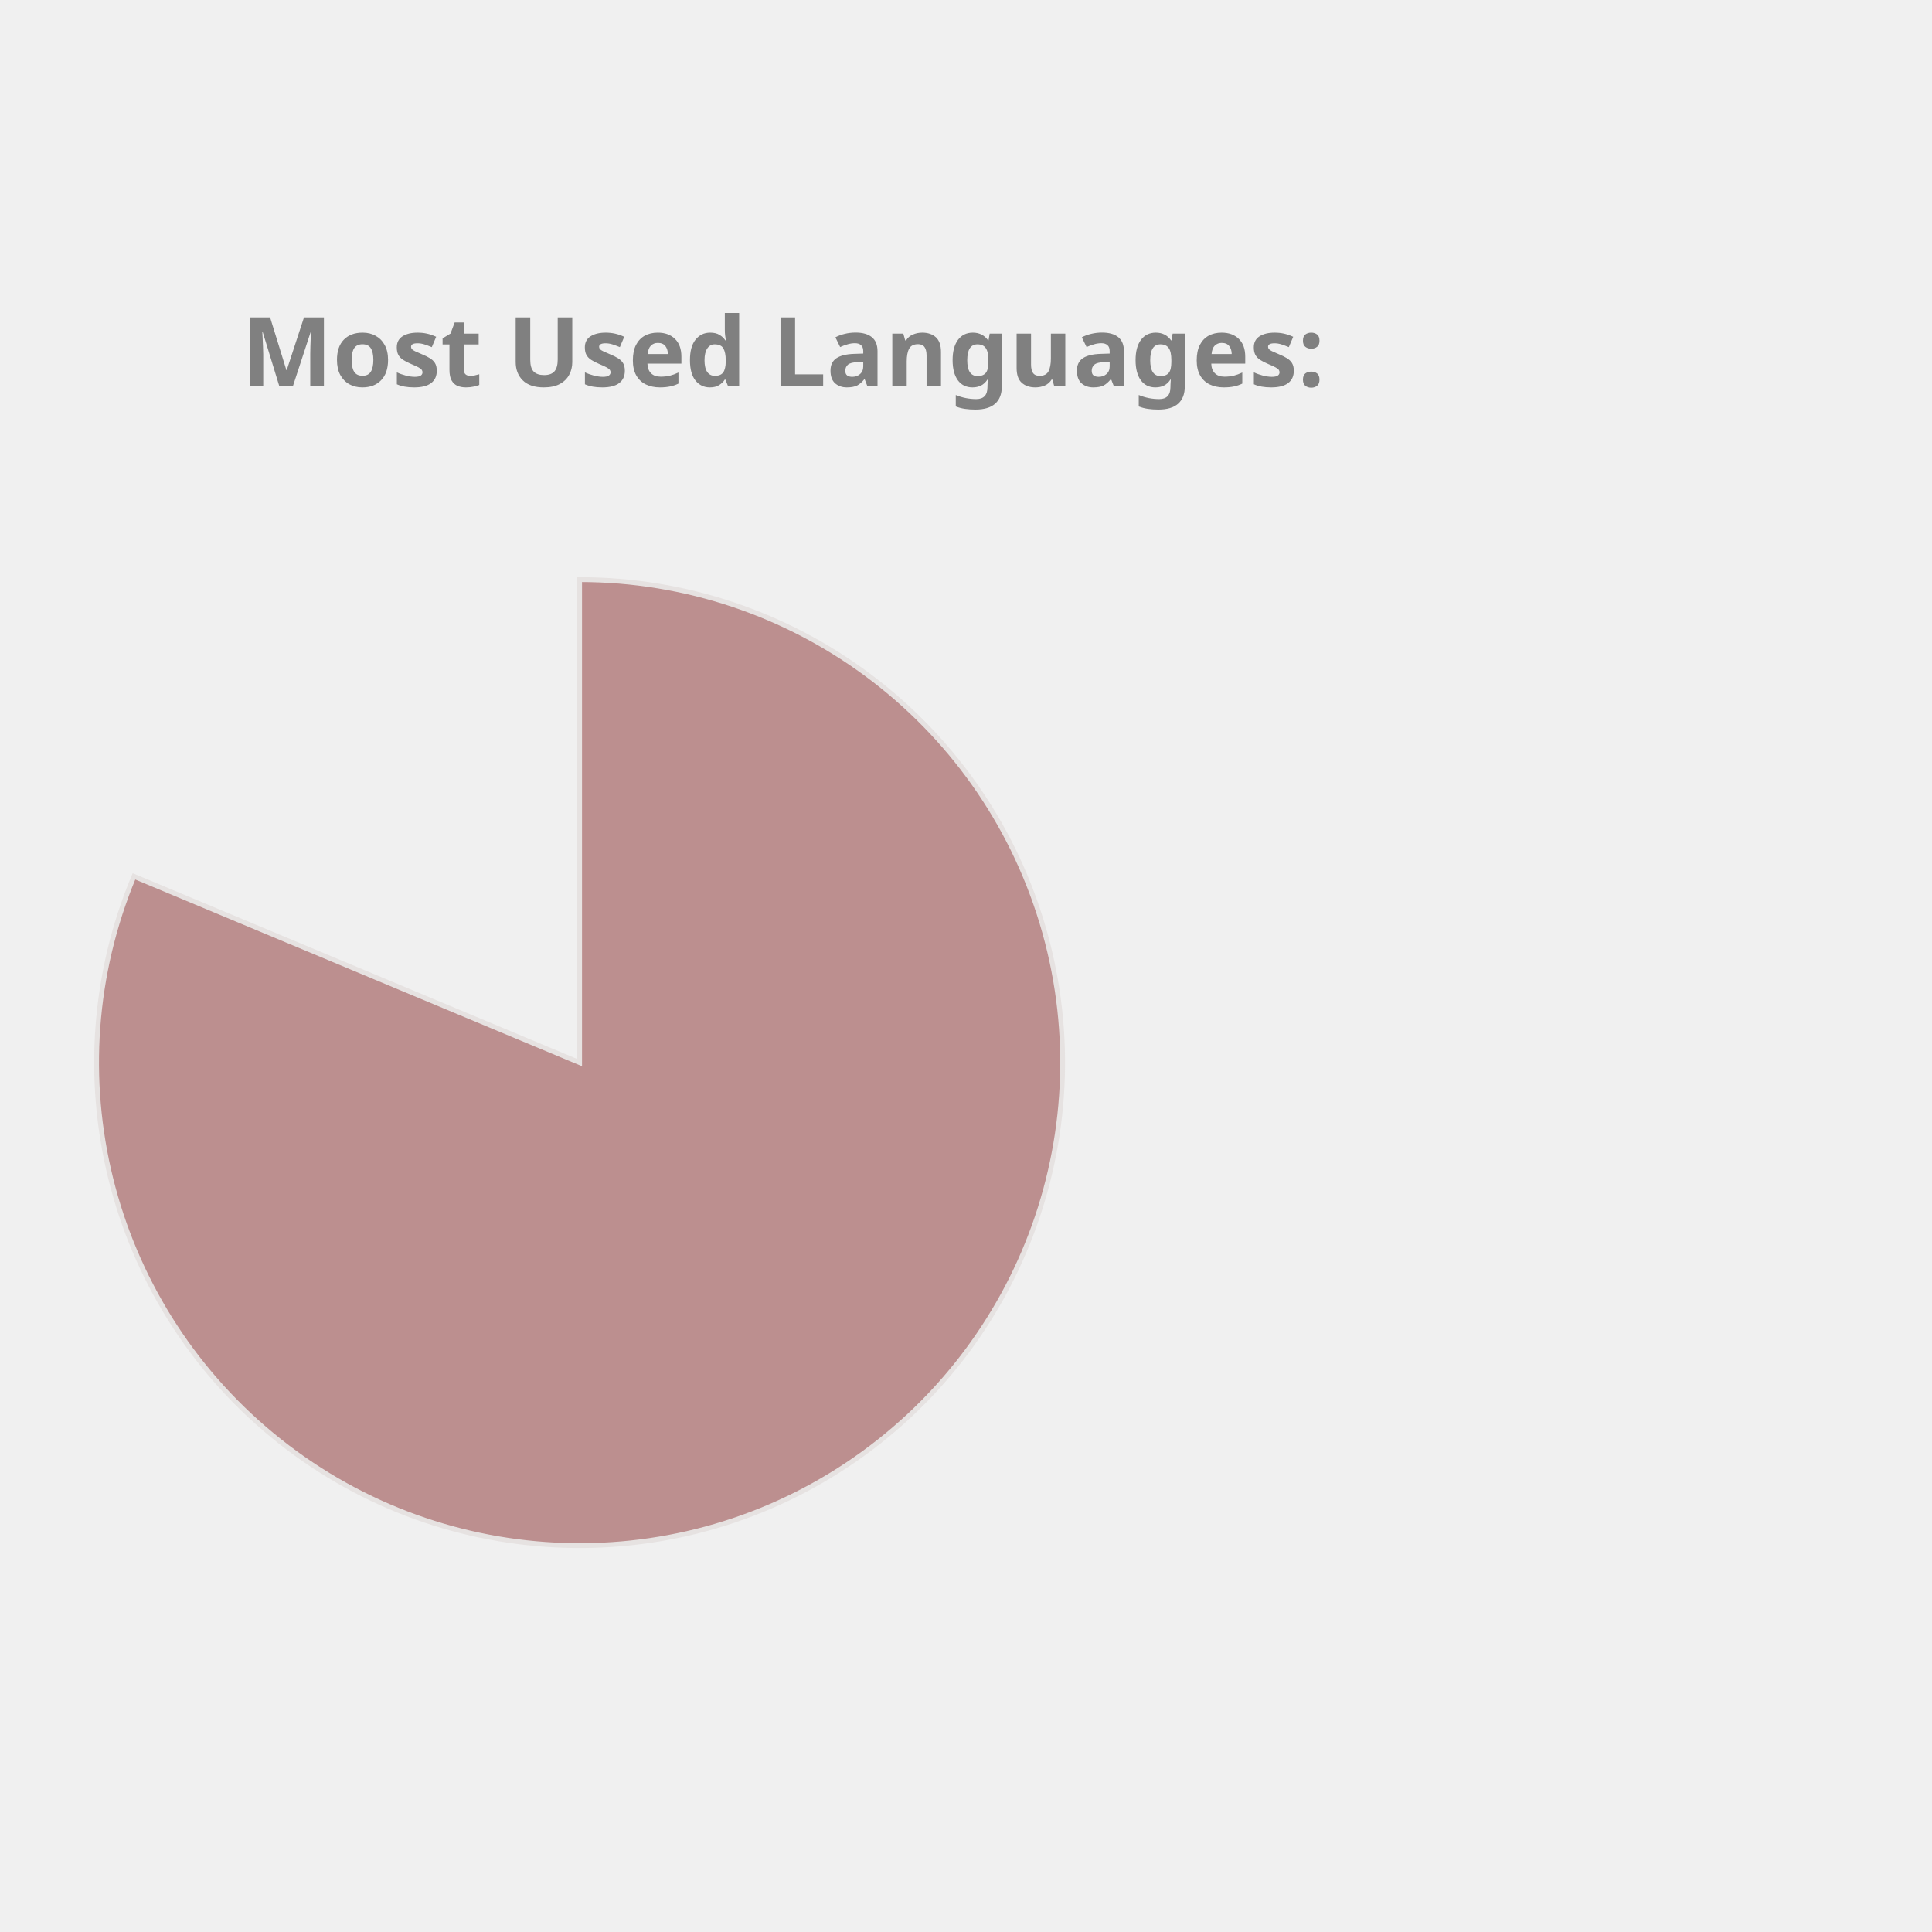
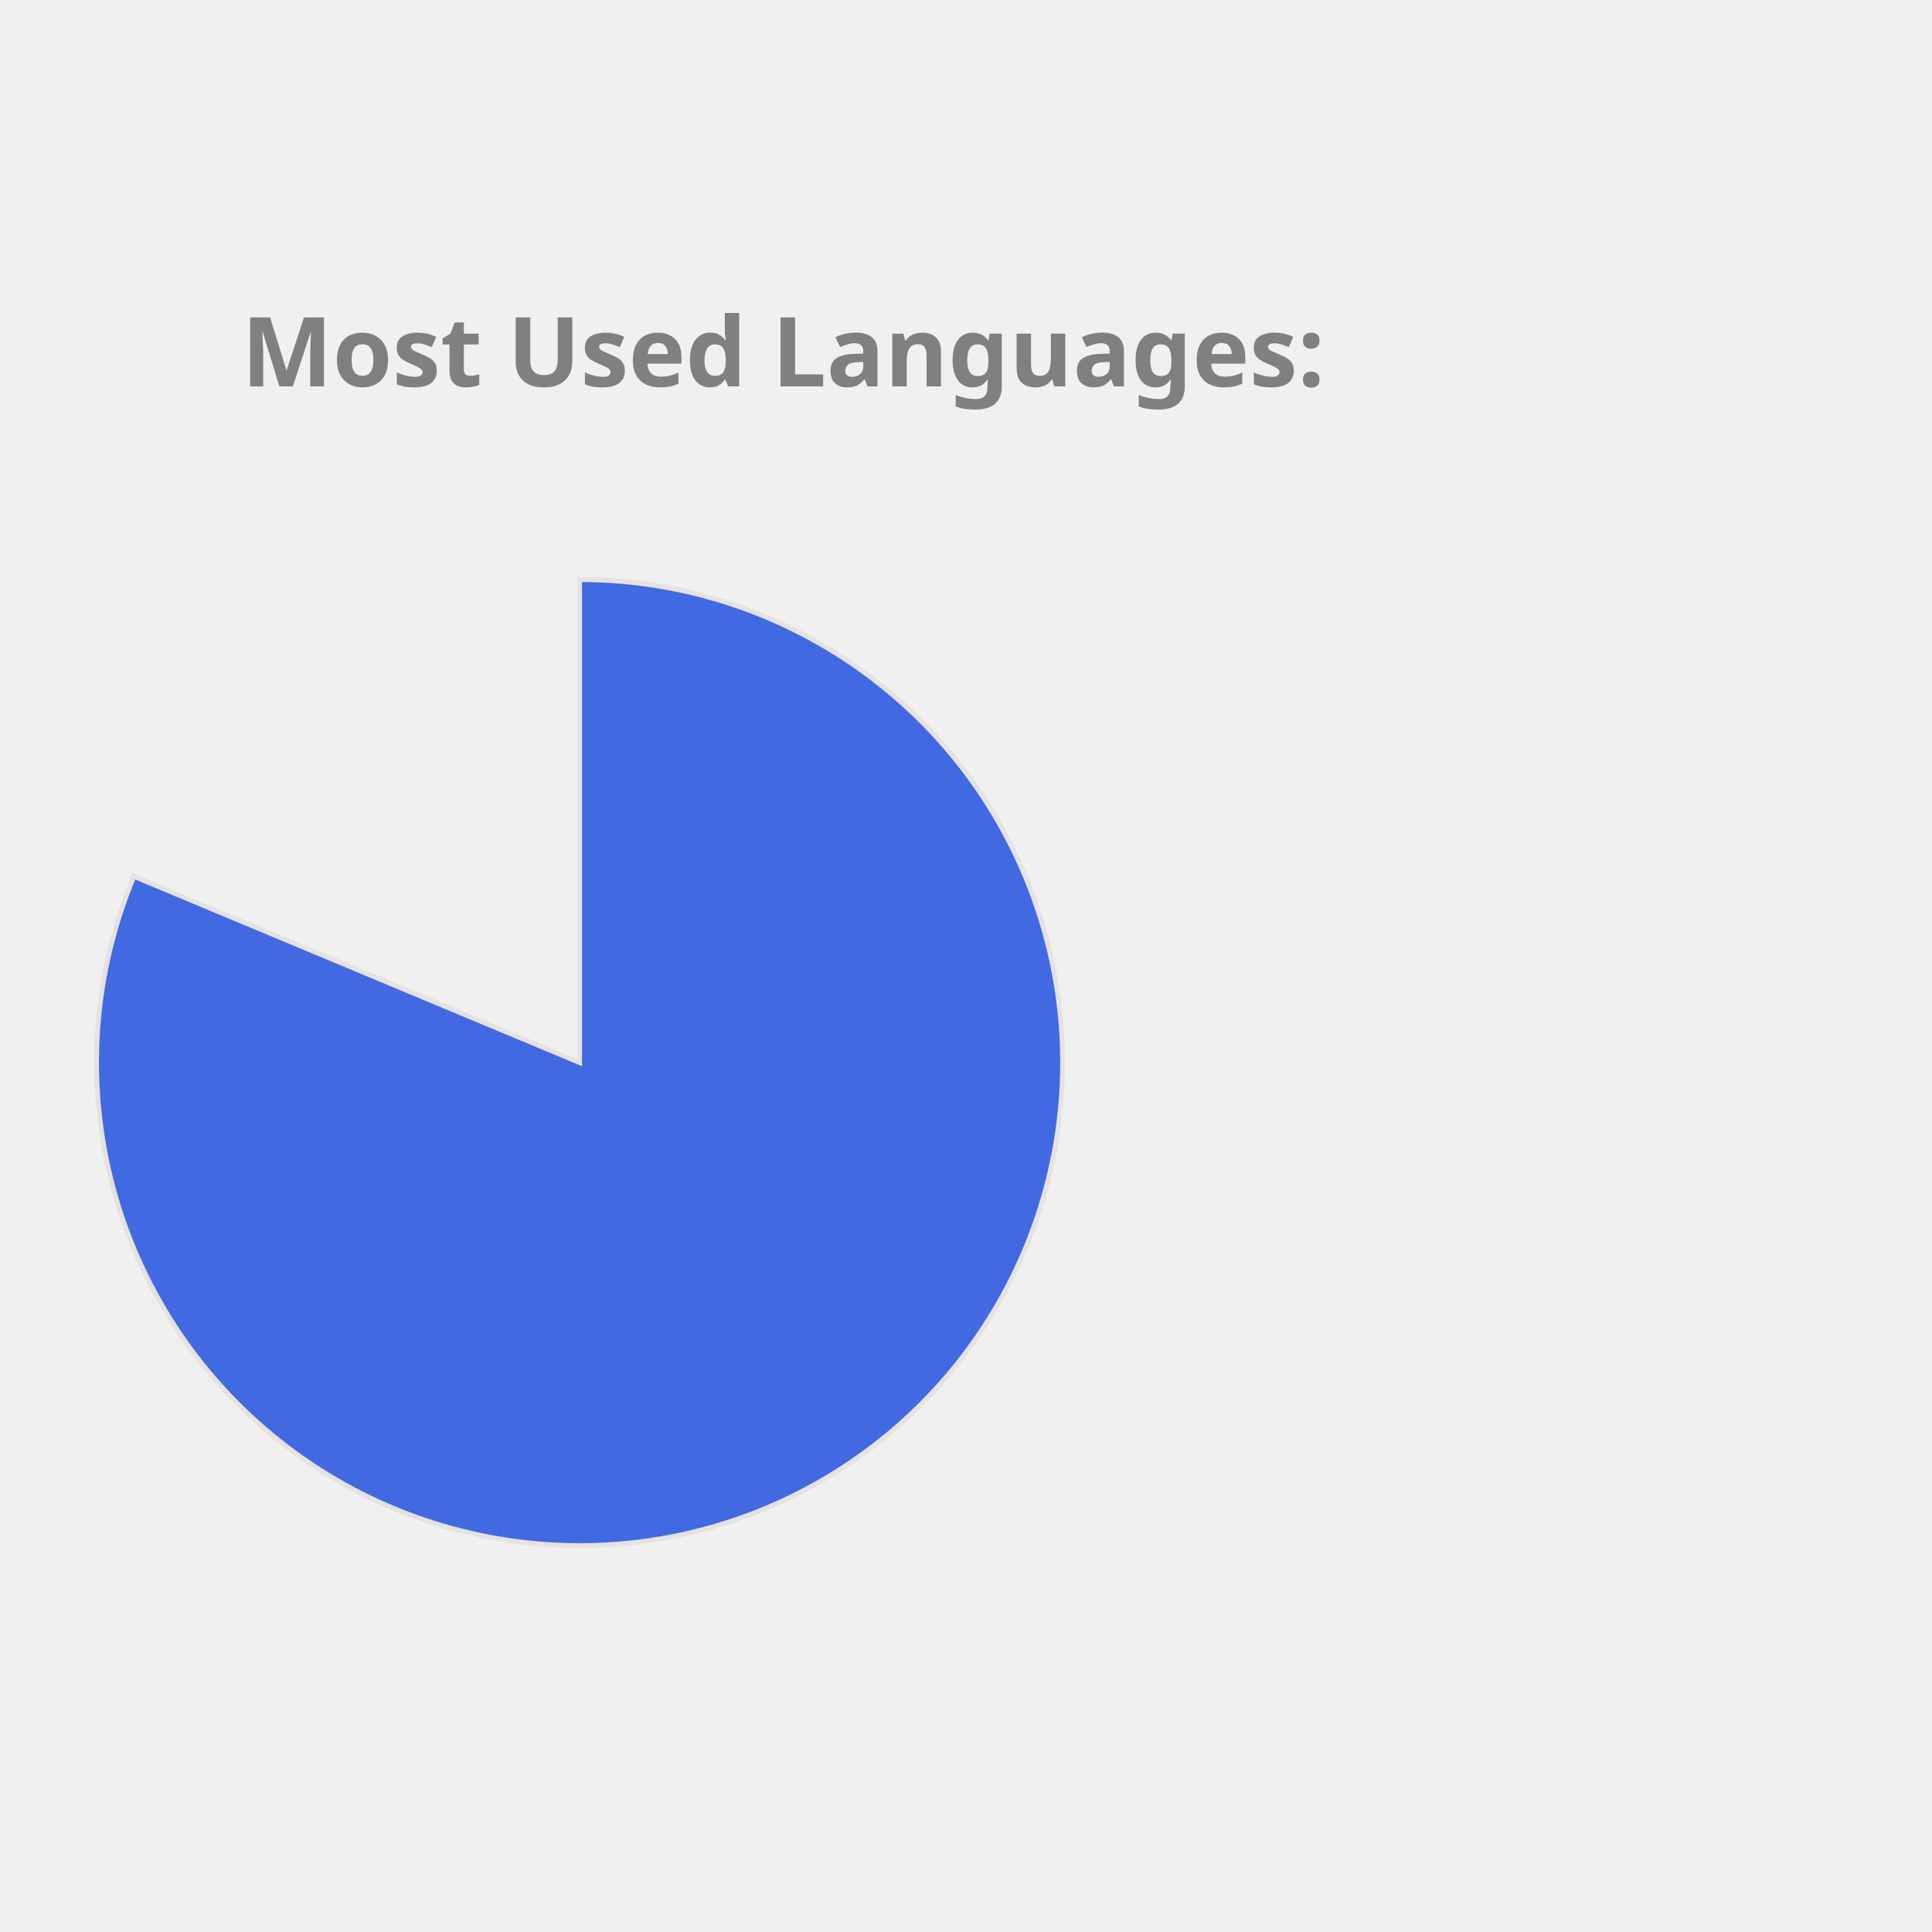
<svg xmlns="http://www.w3.org/2000/svg" height="350px" width="350px" viewBox="0 0 400 400">
  <style> 
        .label {
                font: bold 20px sans-serif;
                color: #404040;
                -webkit-text-stroke: 1px white;
        }

        path {
                stroke: #E6E2E1;
                stroke-width: 1px;
                transform: translate(60px, 100px);
        }

        .path_1 {
                animation: fadeIn 5s linear forwards;
        }

        .path_2 {
                transform: scale(0);
                animation: fadeIn 5s linear forwards 5s;
        }


        
        .path_3 {
                transform: scale(0);
                animation: fadeIn 5s linear forwards 10s;
        }


        .path_4 {
                transform: scale(0);
                animation: fadeIn 5s linear forwards 15s;
        }

        .path_5 {
                transform: scale(0);
                animation: fadeIn 5s linear forwards 20s;
        }

        .path_6 {
                transform: scale(0);
                animation: fadeIn 5s linear forwards 25s;
        }

        .path_7 {
                transform: scale(0);
                animation: fadeIn 5s linear forwards 30s;
        }

        .path_8 {
                transform: scale(0);
                animation: fadeIn 5s linear forwards 35s;
        }

        .path_9 {
                transform: scale(0);
                animation: fadeIn 5s linear forwards 40s;
        }

        .path_10 {
                transform: scale(0);
                animation: fadeIn 5s linear forwards 45s;
        }

        @keyframes fadeIn {
                0% {                        
                        transform: translate(250px, 300px) rotate(0deg) scale(0);
                        
                }
                50% {
                        transform: translate(150px, 220px) rotate(180deg) scale(0.5);
                        
                }
                
                100% {
                        transform: translate(60px, 120px) rotate(360deg) scale(1);
                        
                }
        }
        .txt_1 {
                opacity: 0;
                animation: txtShow 5s linear forwards 0s;
        }

        .txt_2 {
                opacity: 0;
                animation: txtShow 5s linear forwards 5s;
        }

        .txt_3 {
                opacity: 0;
                animation: txtShow 5s linear forwards 10s;
        }

        .txt_4 {
                opacity: 0;
                animation: txtShow 5s linear forwards 15s;
        }

        .txt_5 {
                opacity: 0;
                animation: txtShow 5s linear forwards 20s;
        }

        .txt_6 {
                opacity: 0;
                animation: txtShow 5s linear forwards 25s;
        }

        .txt_7 {
                opacity: 0;
                animation: txtShow 5s linear forwards 30s;
        }

        .txt_8 {
                opacity: 0;
                animation: txtShow 5s linear forwards 35s;
        }

        .txt_9 {
                opacity: 0;
                animation: txtShow 5s linear forwards 40s;
        }

        .txt_10 {
                opacity: 0;
                animation: txtShow 5s linear forwards 45s;
        }

        @keyframes txtShow {
                0% {                        
                        opacity: 0;
                        transform: translate(0px, 0px) scale(0);
                }
                100% {
                        opacity: 1;
                        transform: translate(0px, 0px) scale(1);
                        
                }
        }
</style>
-   <path class="path_1" d="M 60,120 L 60,20 A 100,100 0 1 1 -32.267,81.442 Z" fill="RosyBrown" stroke="#fff" stroke-width="2" />
-   <text class="txt_1" x="260" y="150" fill="RosyBrown" stroke="RosyBrown" stroke-width="1">Jupyter Notebook</text>
-   <path class="path_2" d="M 60,120 L -32.267,81.442 A 100,100 0 0 1 -12.031,50.635 Z" fill="DarkKhaki" stroke="#fff" stroke-width="2" />
-   <text class="txt_2" x="260" y="170" fill="DarkKhaki" stroke="DarkKhaki" stroke-width="1">C++</text>
-   <path class="path_3" d="M 60,120 L -12.031,50.635 A 100,100 0 0 1 12.93,31.771 Z" fill="MediumSlateBlue" stroke="#fff" stroke-width="2" />
-   <text class="txt_3" x="260" y="190" fill="MediumSlateBlue" stroke="MediumSlateBlue" stroke-width="1">JavaScript</text>
-   <path class="path_4" d="M 60,120 L 12.93,31.771 A 100,100 0 0 1 32.101,23.971 Z" fill="Chocolate" stroke="#fff" stroke-width="2" />
-   <text class="txt_4" x="260" y="210" fill="Chocolate" stroke="Chocolate" stroke-width="1">Python</text>
-   <path class="path_5" d="M 60,120 L 32.101,23.971 A 100,100 0 0 1 44.977,21.135 Z" fill="LightSeaGreen" stroke="#fff" stroke-width="2" />
-   <text class="txt_5" x="260" y="230" fill="LightSeaGreen" stroke="LightSeaGreen" stroke-width="1">C</text>
-   <path class="path_6" d="M 60,120 L 44.977,21.135 A 100,100 0 0 1 54.348,20.16 Z" fill="Orange" stroke="#fff" stroke-width="2" />
-   <text class="txt_6" x="260" y="250" fill="Orange" stroke="Orange" stroke-width="1">Java</text>
-   <path class="path_7" d="M 60,120 L 54.348,20.16 A 100,100 0 0 1 56.859,20.049 Z" fill="DodgerBlue" stroke="#fff" stroke-width="2" />
-   <text class="txt_7" x="260" y="270" fill="DodgerBlue" stroke="DodgerBlue" stroke-width="1">HTML</text>
-   <path class="path_8" d="M 60,120 L 56.859,20.049 A 100,100 0 0 1 58.743,20.008 Z" fill="Coral" stroke="#fff" stroke-width="2" />
-   <text class="txt_8" x="260" y="290" fill="Coral" stroke="Coral" stroke-width="1">Shell</text>
-   <path class="path_9" d="M 60,120 L 58.743,20.008 A 100,100 0 0 1 59.372,20.002 Z" fill="IndianRed" stroke="#fff" stroke-width="2" />
-   <text class="txt_9" x="260" y="310" fill="IndianRed" stroke="IndianRed" stroke-width="1">SCSS</text>
-   <path class="path_10" d="M 60,120 L 59.372,20.002 A 100,100 0 0 1 60,20 Z" fill="Salmon" stroke="#fff" stroke-width="2" />
-   <text class="txt_10" x="260" y="330" fill="Salmon" stroke="Salmon" stroke-width="1">CSS</text>
+   <path class="path_1" d="M 60,120 L 60,20 A 100,100 0 1 1 -32.267,81.442 Z" fill="RoyalBlue" stroke="#fff" stroke-width="2" />
+   <text class="txt_1" x="260" y="150" fill="RoyalBlue" stroke="RoyalBlue" stroke-width="1">Jupyter Notebook</text>
+   <path class="path_2" d="M 60,120 L -32.267,81.442 A 100,100 0 0 1 -12.031,50.635 Z" fill="Coral" stroke="#fff" stroke-width="2" />
+   <text class="txt_2" x="260" y="170" fill="Coral" stroke="Coral" stroke-width="1">C++</text>
+   <path class="path_3" d="M 60,120 L -12.031,50.635 A 100,100 0 0 1 12.93,31.771 Z" fill="LightSeaGreen" stroke="#fff" stroke-width="2" />
+   <text class="txt_3" x="260" y="190" fill="LightSeaGreen" stroke="LightSeaGreen" stroke-width="1">JavaScript</text>
+   <path class="path_4" d="M 60,120 L 12.93,31.771 A 100,100 0 0 1 32.101,23.971 Z" fill="Orchid" stroke="#fff" stroke-width="2" />
+   <text class="txt_4" x="260" y="210" fill="Orchid" stroke="Orchid" stroke-width="1">Python</text>
+   <path class="path_5" d="M 60,120 L 32.101,23.971 A 100,100 0 0 1 44.977,21.135 Z" fill="Tan" stroke="#fff" stroke-width="2" />
+   <text class="txt_5" x="260" y="230" fill="Tan" stroke="Tan" stroke-width="1">C</text>
+   <path class="path_6" d="M 60,120 L 44.977,21.135 A 100,100 0 0 1 54.348,20.16 Z" fill="CornflowerBlue" stroke="#fff" stroke-width="2" />
+   <text class="txt_6" x="260" y="250" fill="CornflowerBlue" stroke="CornflowerBlue" stroke-width="1">Java</text>
+   <path class="path_7" d="M 60,120 L 54.348,20.16 A 100,100 0 0 1 56.859,20.049 Z" fill="MediumSlateBlue" stroke="#fff" stroke-width="2" />
+   <text class="txt_7" x="260" y="270" fill="MediumSlateBlue" stroke="MediumSlateBlue" stroke-width="1">HTML</text>
+   <path class="path_8" d="M 60,120 L 56.859,20.049 A 100,100 0 0 1 58.743,20.008 Z" fill="MediumTurquoise" stroke="#fff" stroke-width="2" />
+   <text class="txt_8" x="260" y="290" fill="MediumTurquoise" stroke="MediumTurquoise" stroke-width="1">Shell</text>
+   <path class="path_9" d="M 60,120 L 58.743,20.008 A 100,100 0 0 1 59.372,20.002 Z" fill="Salmon" stroke="#fff" stroke-width="2" />
+   <text class="txt_9" x="260" y="310" fill="Salmon" stroke="Salmon" stroke-width="1">SCSS</text>
+   <path class="path_10" d="M 60,120 L 59.372,20.002 A 100,100 0 0 1 60,20 Z" fill="Chocolate" stroke="#fff" stroke-width="2" />
+   <text class="txt_10" x="260" y="330" fill="Chocolate" stroke="Chocolate" stroke-width="1">CSS</text>
  <g class="label">
    <text x="50" y="80" fill="grey">Most Used Languages:</text>
  </g>
</svg>
